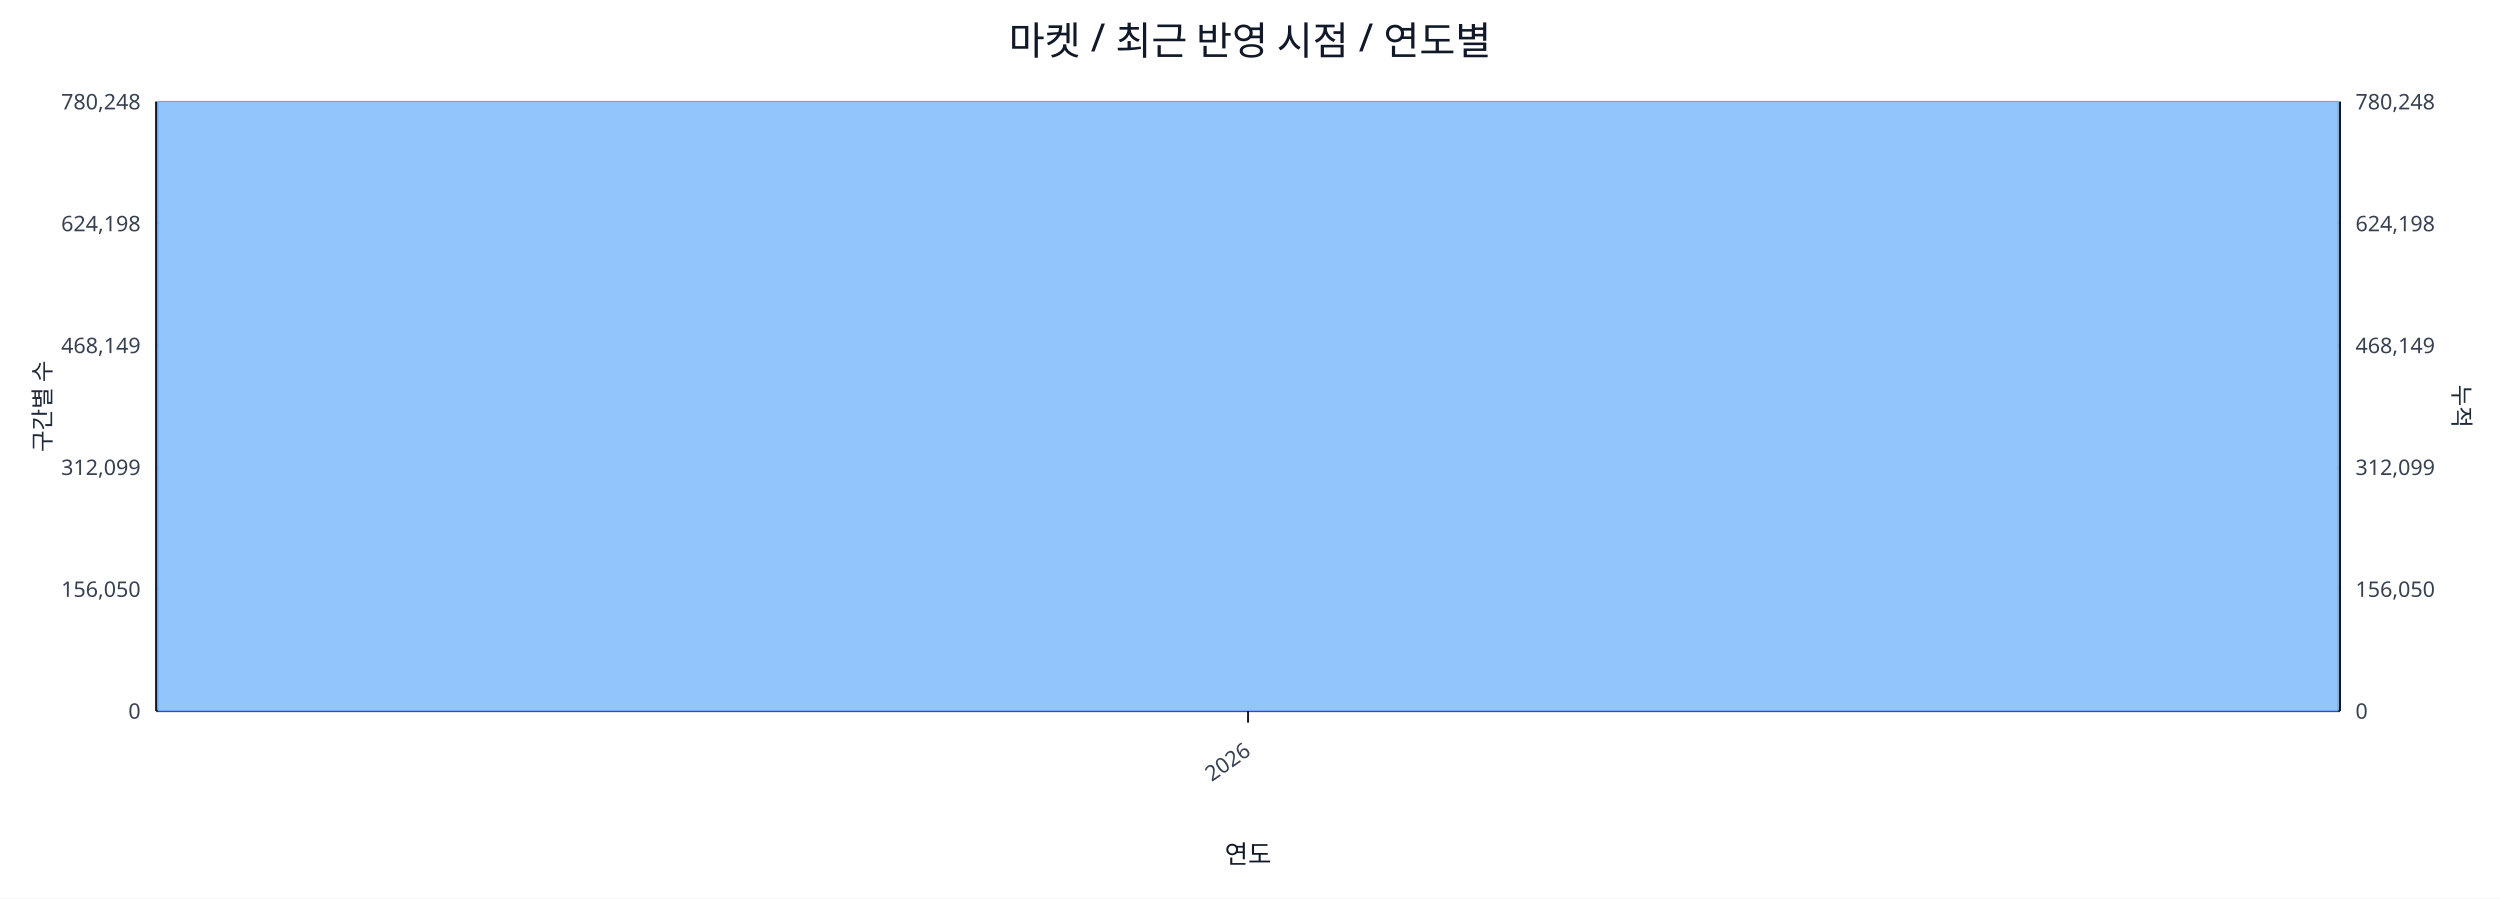
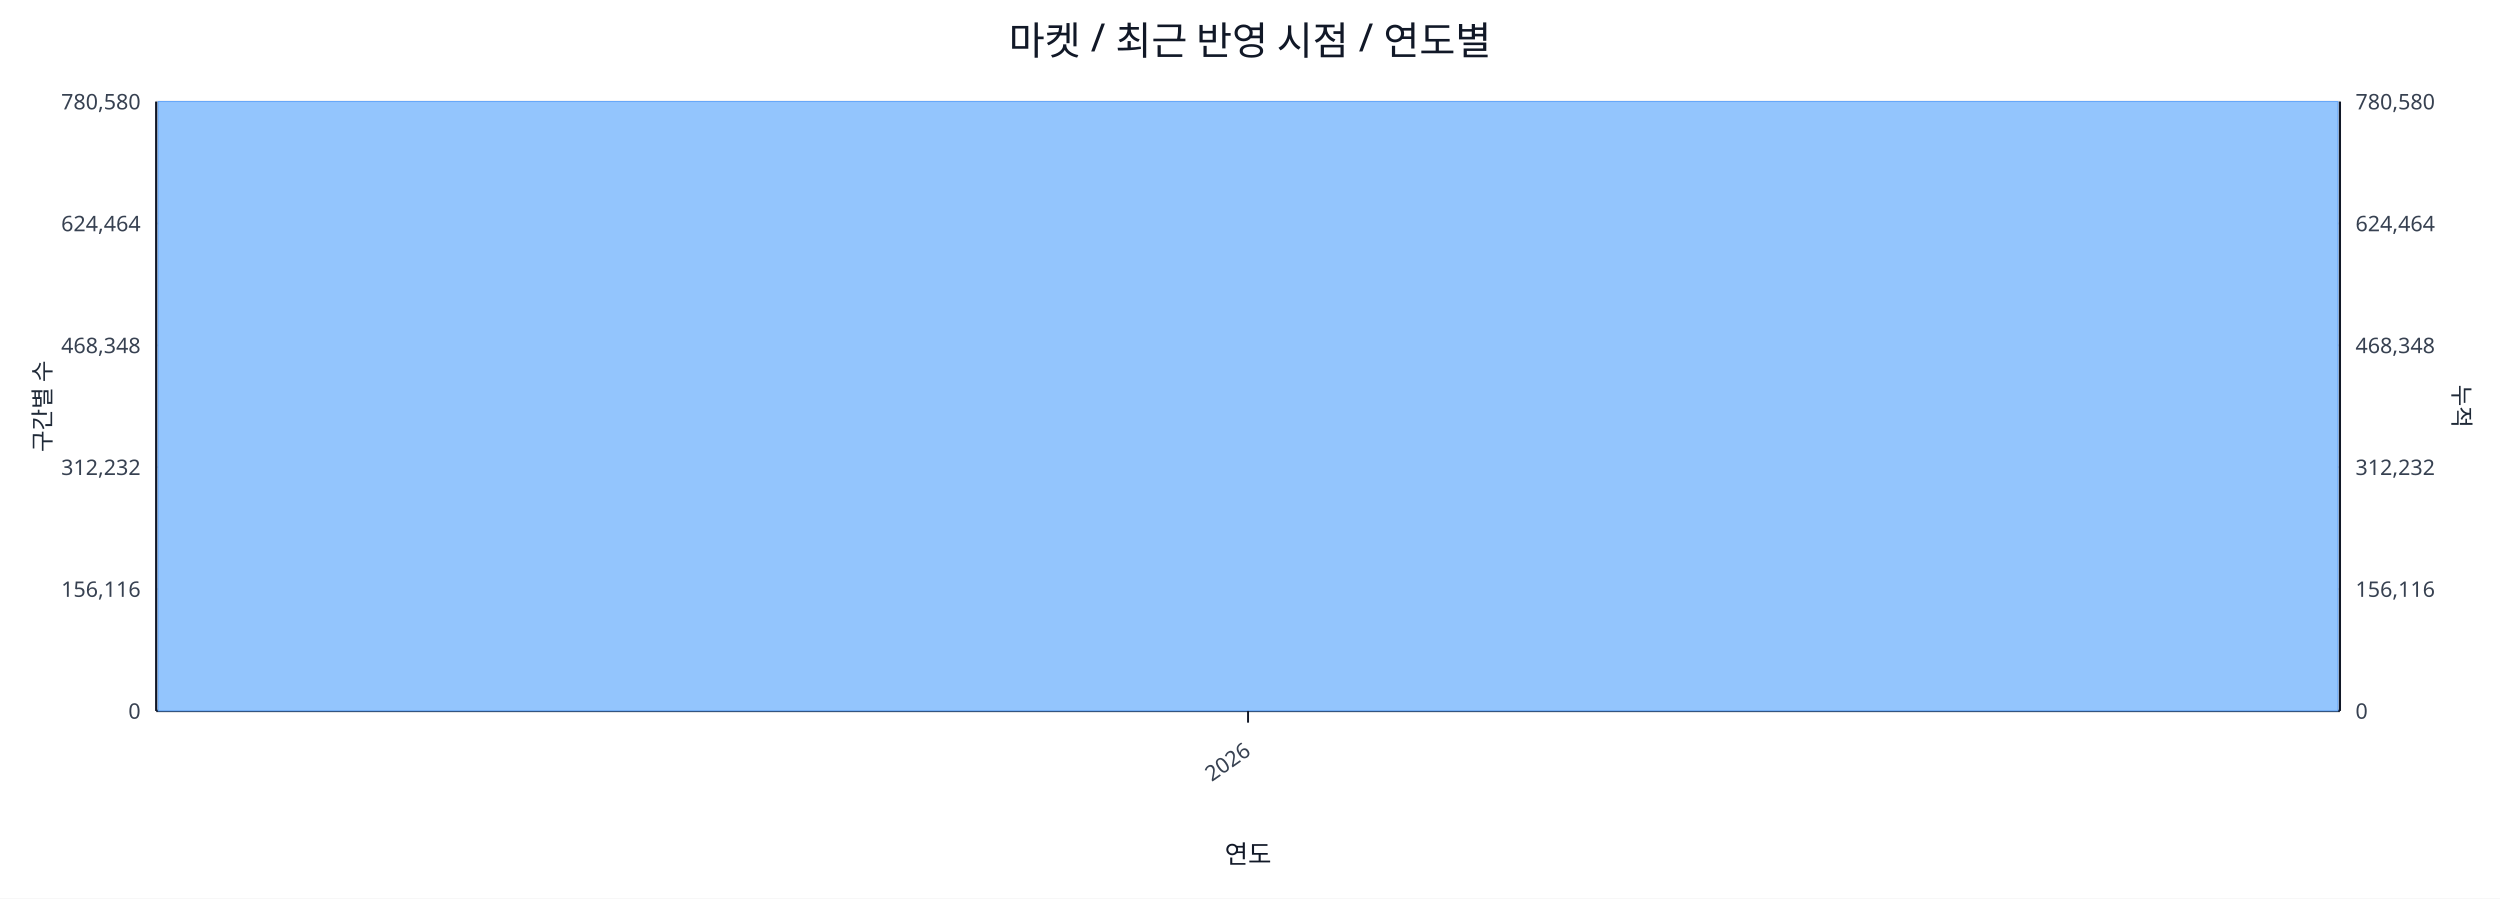
<svg xmlns="http://www.w3.org/2000/svg" width="1280" height="460" viewBox="0 0 1280 460">
  <rect x="0" y="0" width="100%" height="100%" fill="#ffffff" />
  <text x="640.0" y="28" font-size="20" text-anchor="middle" font-family="sans-serif" fill="#111827">마켓 / 최근 반영 시점 / 연도별</text>
  <line x1="80.0" y1="52.0" x2="1198.0" y2="52.0" stroke="#e5e7eb" stroke-width="1" />
-   <text x="72.0" y="56.0" font-size="11" text-anchor="end" font-family="sans-serif" fill="#374151">780,248</text>
-   <text x="1206.0" y="56.0" font-size="11" text-anchor="start" font-family="sans-serif" fill="#374151">780,248</text>
+   <text x="72.0" y="56.0" font-size="11" text-anchor="end" font-family="sans-serif" fill="#374151">780,580</text>
+   <text x="1206.0" y="56.0" font-size="11" text-anchor="start" font-family="sans-serif" fill="#374151">780,580</text>
  <line x1="80.0" y1="114.4" x2="1198.0" y2="114.4" stroke="#e5e7eb" stroke-width="1" />
-   <text x="72.0" y="118.4" font-size="11" text-anchor="end" font-family="sans-serif" fill="#374151">624,198</text>
-   <text x="1206.0" y="118.4" font-size="11" text-anchor="start" font-family="sans-serif" fill="#374151">624,198</text>
+   <text x="72.0" y="118.4" font-size="11" text-anchor="end" font-family="sans-serif" fill="#374151">624,464</text>
+   <text x="1206.0" y="118.4" font-size="11" text-anchor="start" font-family="sans-serif" fill="#374151">624,464</text>
  <line x1="80.0" y1="176.8" x2="1198.0" y2="176.8" stroke="#e5e7eb" stroke-width="1" />
-   <text x="72.0" y="180.8" font-size="11" text-anchor="end" font-family="sans-serif" fill="#374151">468,149</text>
-   <text x="1206.0" y="180.8" font-size="11" text-anchor="start" font-family="sans-serif" fill="#374151">468,149</text>
+   <text x="72.0" y="180.8" font-size="11" text-anchor="end" font-family="sans-serif" fill="#374151">468,348</text>
+   <text x="1206.0" y="180.8" font-size="11" text-anchor="start" font-family="sans-serif" fill="#374151">468,348</text>
  <line x1="80.0" y1="239.2" x2="1198.0" y2="239.2" stroke="#e5e7eb" stroke-width="1" />
-   <text x="72.0" y="243.2" font-size="11" text-anchor="end" font-family="sans-serif" fill="#374151">312,099</text>
-   <text x="1206.0" y="243.2" font-size="11" text-anchor="start" font-family="sans-serif" fill="#374151">312,099</text>
+   <text x="72.0" y="243.2" font-size="11" text-anchor="end" font-family="sans-serif" fill="#374151">312,232</text>
+   <text x="1206.0" y="243.2" font-size="11" text-anchor="start" font-family="sans-serif" fill="#374151">312,232</text>
  <line x1="80.0" y1="301.6" x2="1198.0" y2="301.6" stroke="#e5e7eb" stroke-width="1" />
-   <text x="72.0" y="305.6" font-size="11" text-anchor="end" font-family="sans-serif" fill="#374151">156,050</text>
-   <text x="1206.0" y="305.6" font-size="11" text-anchor="start" font-family="sans-serif" fill="#374151">156,050</text>
+   <text x="72.0" y="305.6" font-size="11" text-anchor="end" font-family="sans-serif" fill="#374151">156,116</text>
+   <text x="1206.0" y="305.6" font-size="11" text-anchor="start" font-family="sans-serif" fill="#374151">156,116</text>
  <line x1="80.0" y1="364.0" x2="1198.0" y2="364.0" stroke="#e5e7eb" stroke-width="1" />
  <text x="72.0" y="368.0" font-size="11" text-anchor="end" font-family="sans-serif" fill="#374151">0</text>
  <text x="1206.0" y="368.0" font-size="11" text-anchor="start" font-family="sans-serif" fill="#374151">0</text>
  <line x1="80.0" y1="364.0" x2="1198.0" y2="364.0" stroke="#111827" stroke-width="1.2" />
  <line x1="80.0" y1="52.0" x2="80.0" y2="364.0" stroke="#111827" stroke-width="1.2" />
  <line x1="1198.0" y1="52.0" x2="1198.0" y2="364.0" stroke="#111827" stroke-width="1.2" />
  <rect x="81.0" y="52.0" width="1116.0" height="312.0" fill="#93c5fd" stroke="#60a5fa" stroke-width="0.5" />
  <polyline fill="none" stroke="#ef4444" stroke-width="2" points="639.0,52.0" />
  <line x1="639.0" y1="364.0" x2="639.0" y2="370.0" stroke="#111827" stroke-width="1" />
  <text x="641.0" y="386.0" font-size="11" text-anchor="end" transform="rotate(-35 641.0 386.0)" font-family="sans-serif" fill="#374151">2026</text>
  <text x="26" y="208.0" font-size="12" transform="rotate(-90 26 208.0)" text-anchor="middle" font-family="sans-serif" fill="#1f2937">구간별 수</text>
  <text x="1256.0" y="208.0" font-size="12" transform="rotate(90 1256.0 208.0)" text-anchor="middle" font-family="sans-serif" fill="#1f2937">누적</text>
  <text x="639.0" y="442.0" font-size="13" text-anchor="middle" font-family="sans-serif" fill="#111827">연도</text>
</svg>
